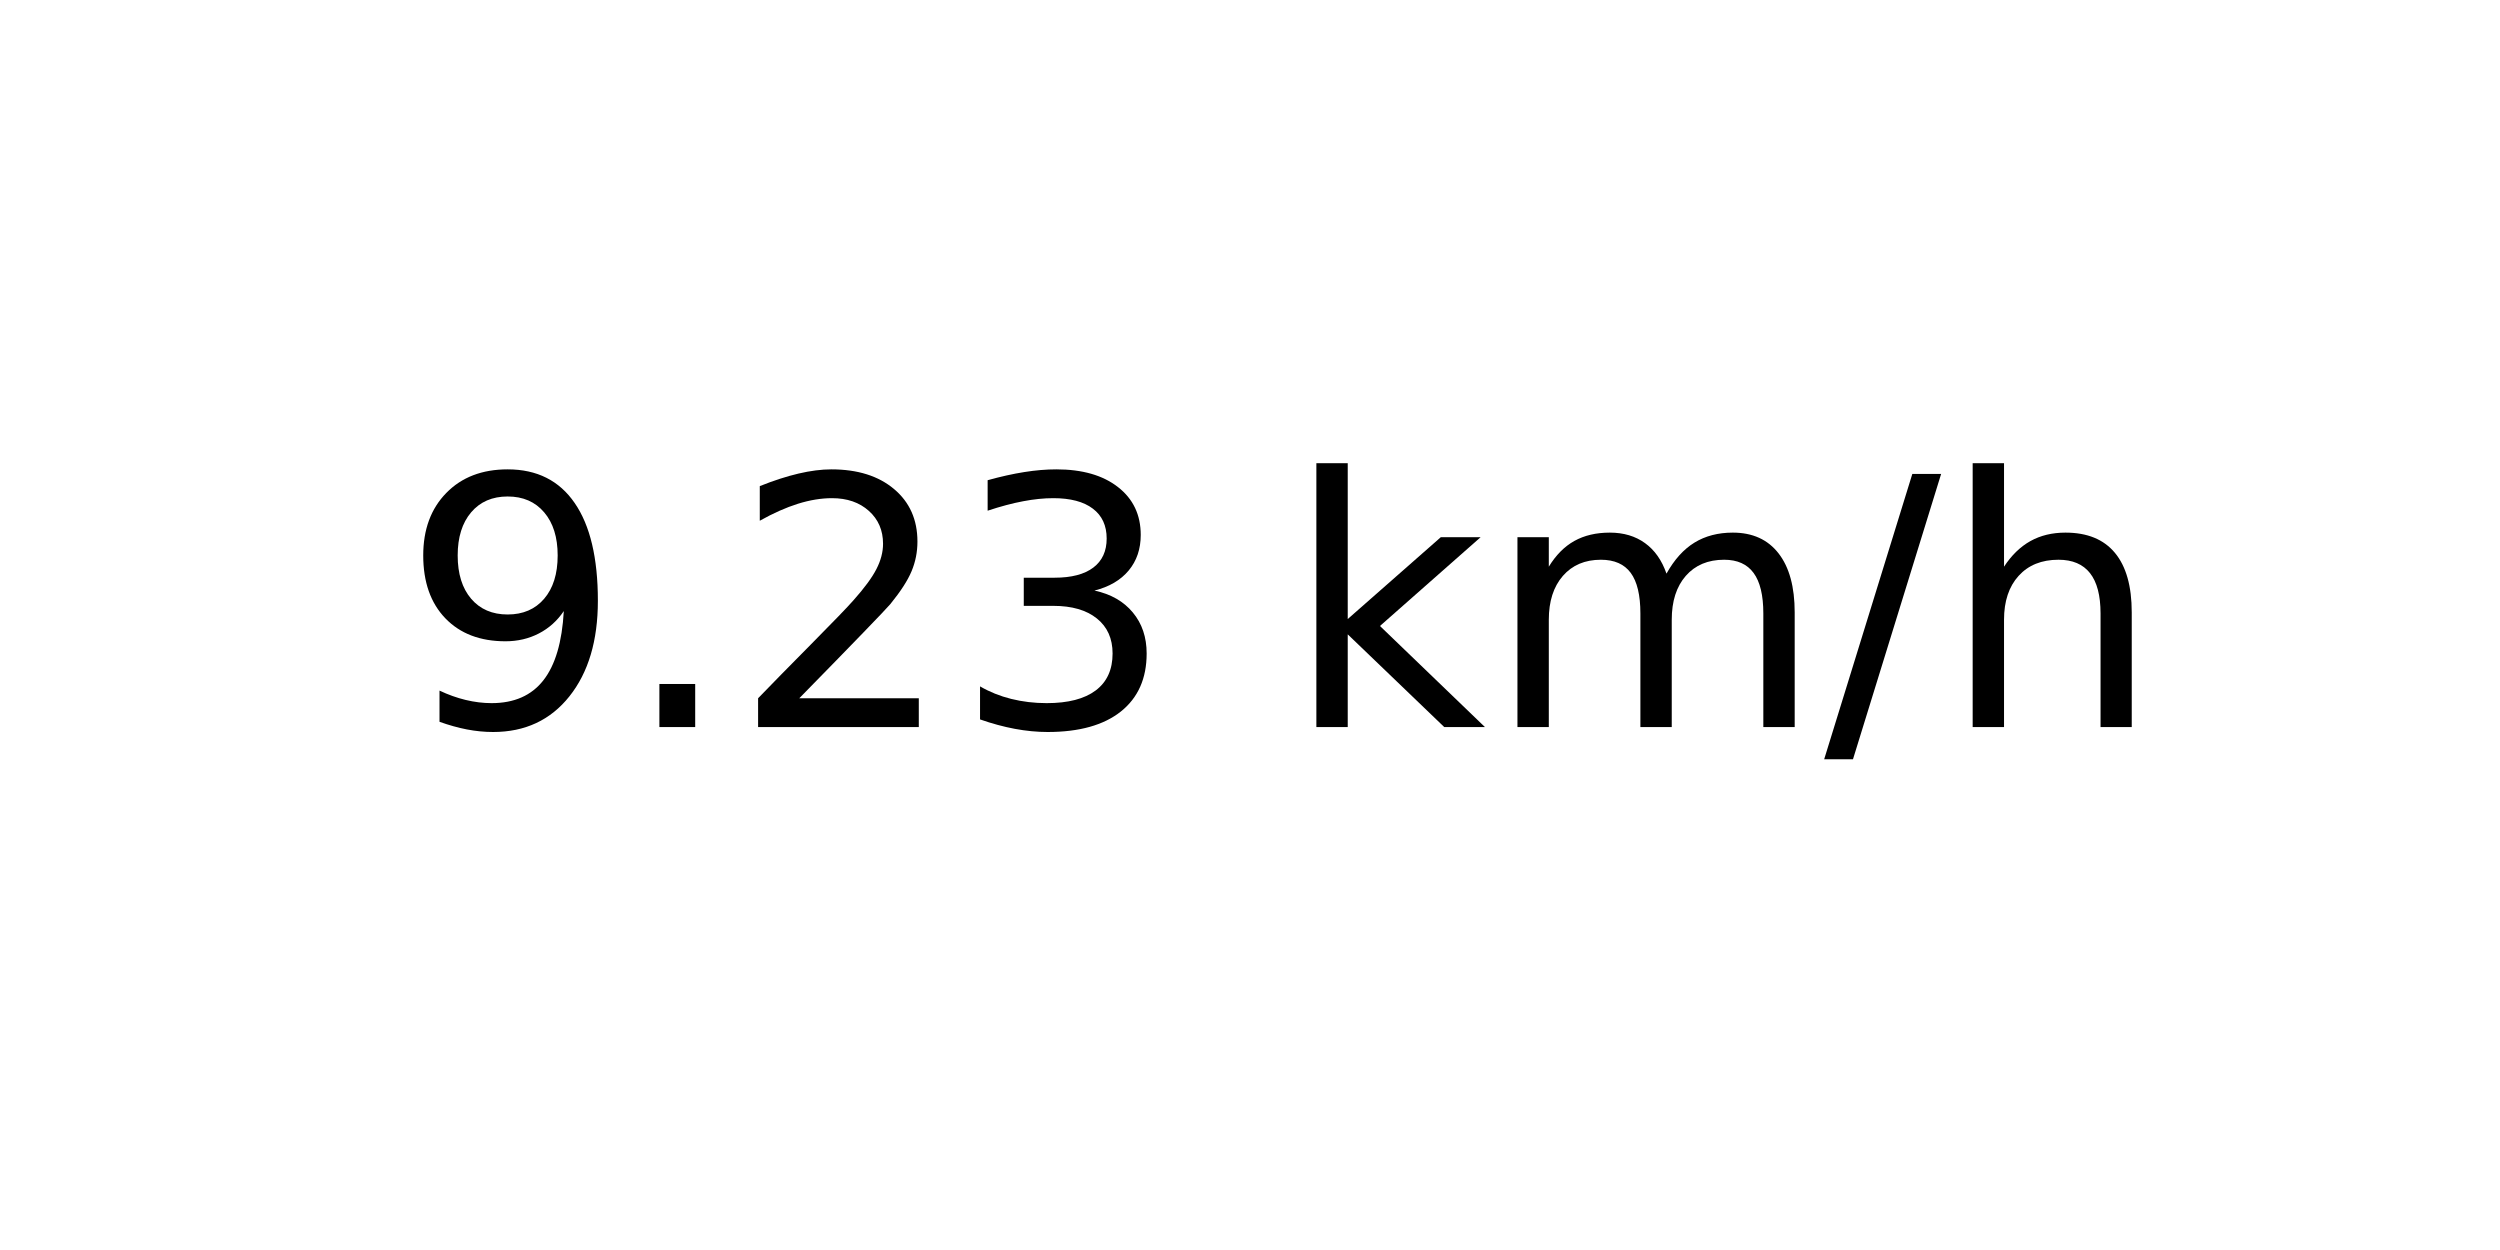
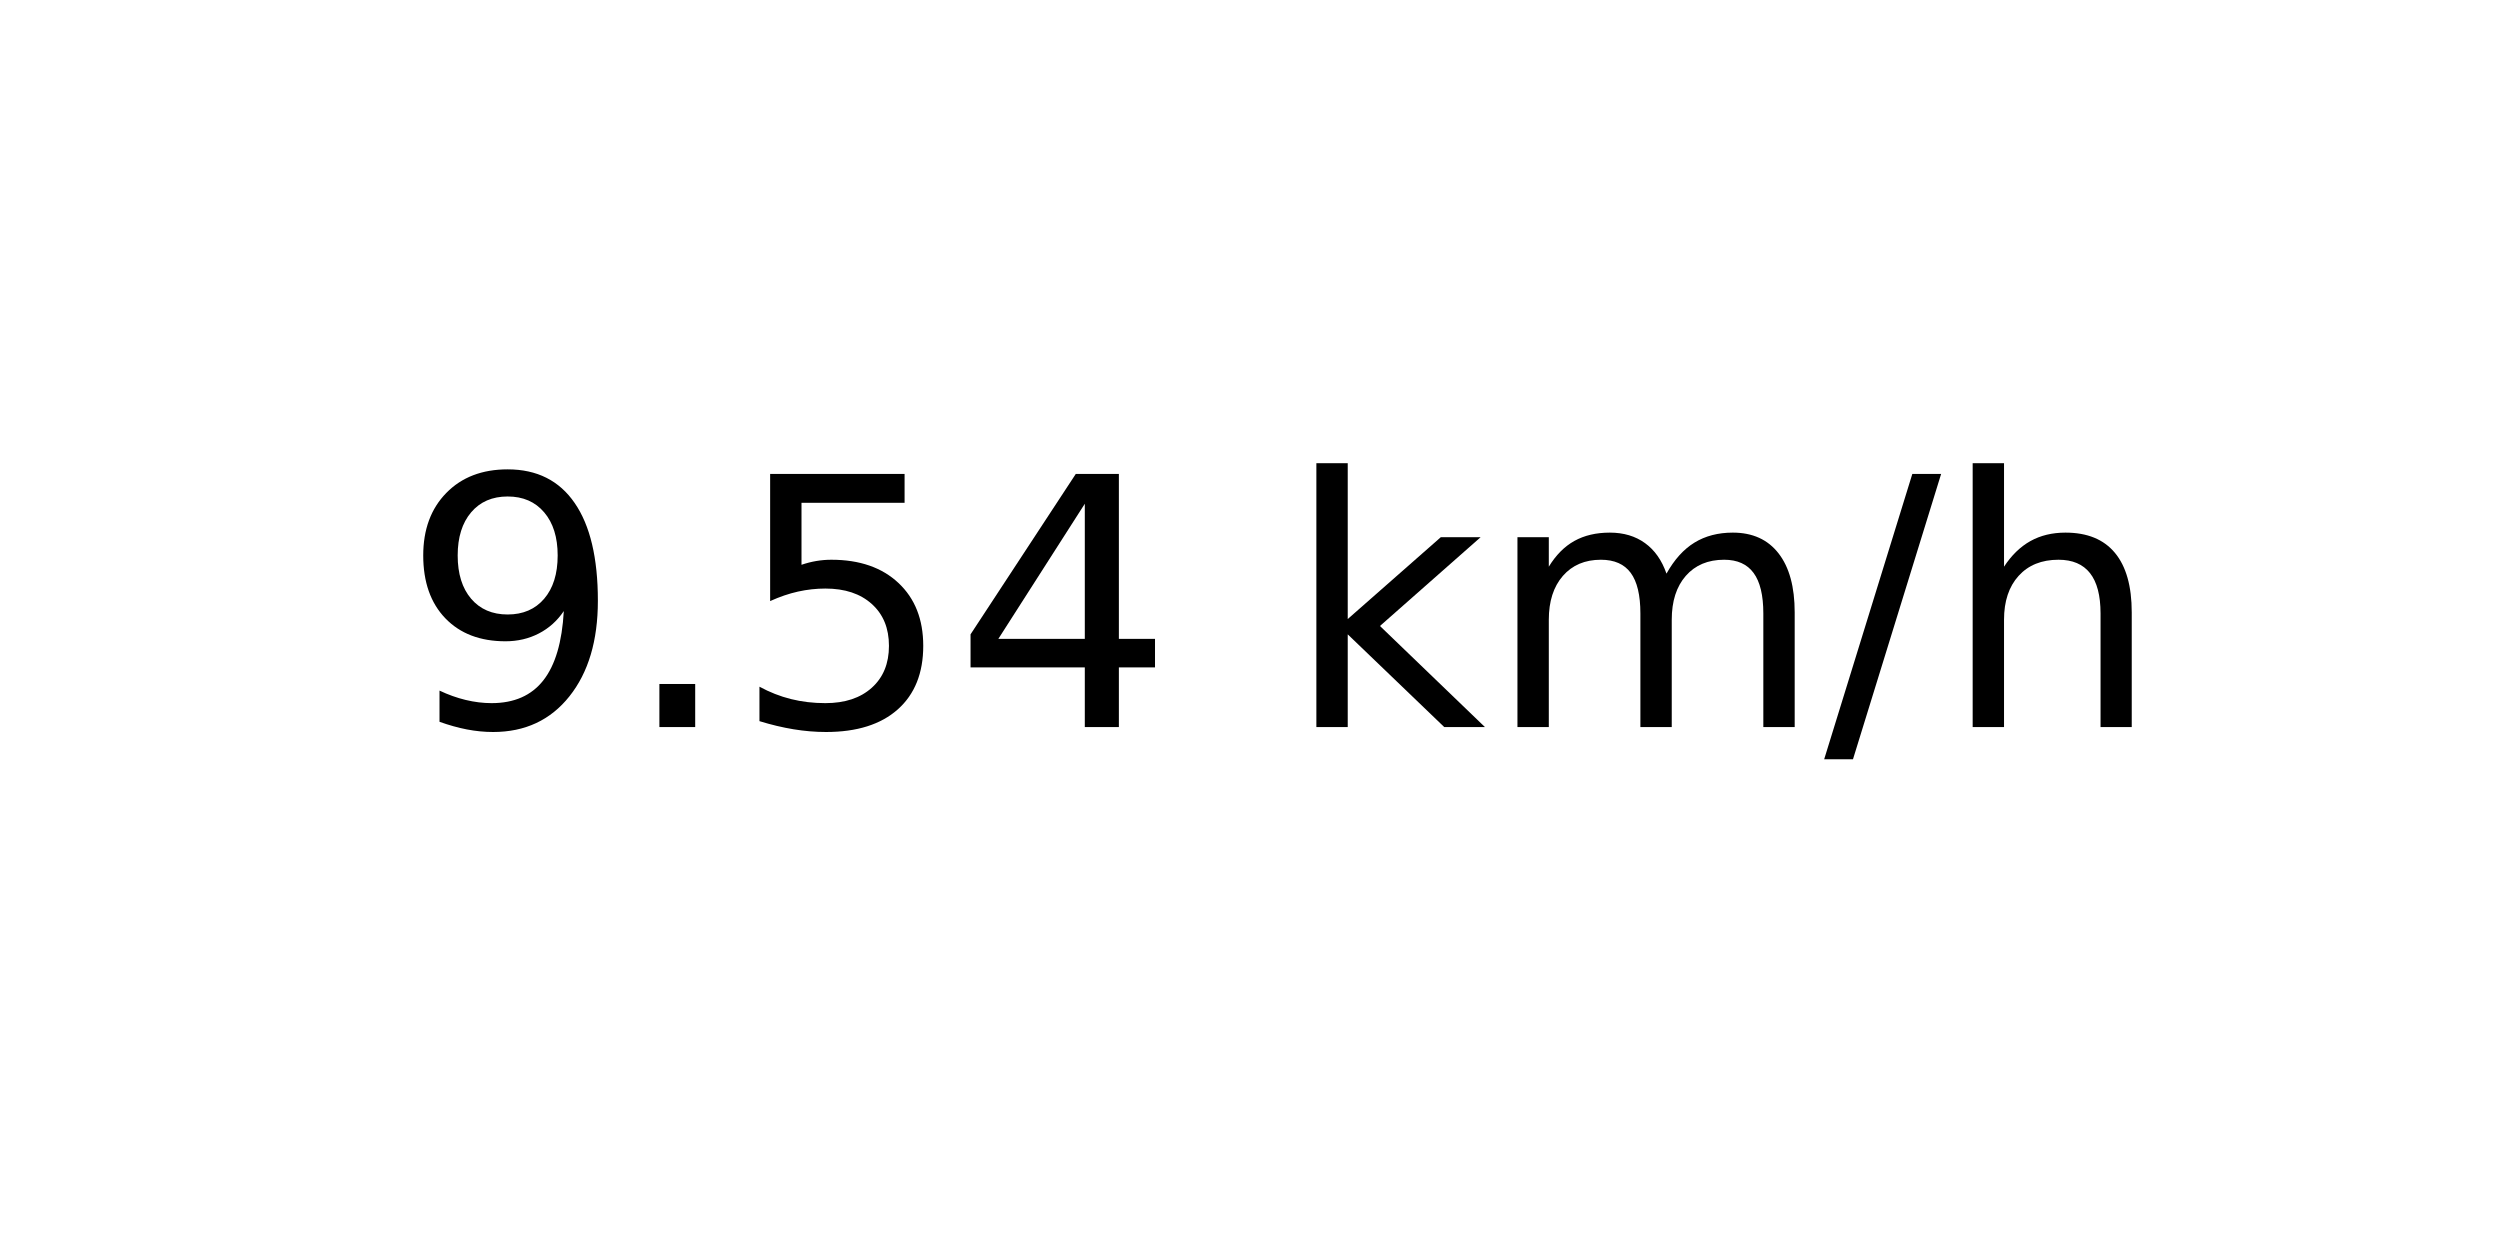
<svg xmlns="http://www.w3.org/2000/svg" xmlns:xlink="http://www.w3.org/1999/xlink" width="72pt" height="36pt" viewBox="0 0 72 36" version="1.1">
  <defs>
    <style type="text/css">*{stroke-linejoin: round; stroke-linecap: butt}</style>
  </defs>
  <g id="figure_1">
    <g id="axes_1">
      <g id="text_1">
        <g transform="translate(11.55937 20.93937) scale(0.1 -0.1)">
          <defs>
            <path id="DejaVuSans-39" d="M 703 97  L 703 672  Q 941 559 1184 500  Q 1428 441 1663 441  Q 2288 441 2617 861  Q 2947 1281 2994 2138  Q 2813 1869 2534 1725  Q 2256 1581 1919 1581  Q 1219 1581 811 2004  Q 403 2428 403 3163  Q 403 3881 828 4315  Q 1253 4750 1959 4750  Q 2769 4750 3195 4129  Q 3622 3509 3622 2328  Q 3622 1225 3098 567  Q 2575 -91 1691 -91  Q 1453 -91 1209 -44  Q 966 3 703 97  z M 1959 2075  Q 2384 2075 2632 2365  Q 2881 2656 2881 3163  Q 2881 3666 2632 3958  Q 2384 4250 1959 4250  Q 1534 4250 1286 3958  Q 1038 3666 1038 3163  Q 1038 2656 1286 2365  Q 1534 2075 1959 2075  z " transform="scale(0.015625)" />
            <path id="DejaVuSans-2e" d="M 684 794  L 1344 794  L 1344 0  L 684 0  L 684 794  z " transform="scale(0.015625)" />
-             <path id="DejaVuSans-32" d="M 1228 531  L 3431 531  L 3431 0  L 469 0  L 469 531  Q 828 903 1448 1529  Q 2069 2156 2228 2338  Q 2531 2678 2651 2914  Q 2772 3150 2772 3378  Q 2772 3750 2511 3984  Q 2250 4219 1831 4219  Q 1534 4219 1204 4116  Q 875 4013 500 3803  L 500 4441  Q 881 4594 1212 4672  Q 1544 4750 1819 4750  Q 2544 4750 2975 4387  Q 3406 4025 3406 3419  Q 3406 3131 3298 2873  Q 3191 2616 2906 2266  Q 2828 2175 2409 1742  Q 1991 1309 1228 531  z " transform="scale(0.015625)" />
-             <path id="DejaVuSans-33" d="M 2597 2516  Q 3050 2419 3304 2112  Q 3559 1806 3559 1356  Q 3559 666 3084 287  Q 2609 -91 1734 -91  Q 1441 -91 1130 -33  Q 819 25 488 141  L 488 750  Q 750 597 1062 519  Q 1375 441 1716 441  Q 2309 441 2620 675  Q 2931 909 2931 1356  Q 2931 1769 2642 2001  Q 2353 2234 1838 2234  L 1294 2234  L 1294 2753  L 1863 2753  Q 2328 2753 2575 2939  Q 2822 3125 2822 3475  Q 2822 3834 2567 4026  Q 2313 4219 1838 4219  Q 1578 4219 1281 4162  Q 984 4106 628 3988  L 628 4550  Q 988 4650 1302 4700  Q 1616 4750 1894 4750  Q 2613 4750 3031 4423  Q 3450 4097 3450 3541  Q 3450 3153 3228 2886  Q 3006 2619 2597 2516  z " transform="scale(0.015625)" />
+             <path id="DejaVuSans-35" d="M 691 4666  L 3169 4666  L 3169 4134  L 1269 4134  L 1269 2991  Q 1406 3038 1543 3061  Q 1681 3084 1819 3084  Q 2600 3084 3056 2656  Q 3513 2228 3513 1497  Q 3513 744 3044 326  Q 2575 -91 1722 -91  Q 1428 -91 1123 -41  Q 819 9 494 109  L 494 744  Q 775 591 1075 516  Q 1375 441 1709 441  Q 2250 441 2565 725  Q 2881 1009 2881 1497  Q 2881 1984 2565 2268  Q 2250 2553 1709 2553  Q 1456 2553 1204 2497  Q 953 2441 691 2322  L 691 4666  z " transform="scale(0.015625)" />
+             <path id="DejaVuSans-34" d="M 2419 4116  L 825 1625  L 2419 1625  L 2419 4116  z M 2253 4666  L 3047 4666  L 3047 1625  L 3713 1625  L 3713 1100  L 3047 1100  L 3047 0  L 2419 0  L 2419 1100  L 313 1100  L 313 1709  L 2253 4666  z " transform="scale(0.015625)" />
            <path id="DejaVuSans-20" transform="scale(0.015625)" />
            <path id="DejaVuSans-6b" d="M 581 4863  L 1159 4863  L 1159 1991  L 2875 3500  L 3609 3500  L 1753 1863  L 3688 0  L 2938 0  L 1159 1709  L 1159 0  L 581 0  L 581 4863  z " transform="scale(0.015625)" />
            <path id="DejaVuSans-6d" d="M 3328 2828  Q 3544 3216 3844 3400  Q 4144 3584 4550 3584  Q 5097 3584 5394 3201  Q 5691 2819 5691 2113  L 5691 0  L 5113 0  L 5113 2094  Q 5113 2597 4934 2840  Q 4756 3084 4391 3084  Q 3944 3084 3684 2787  Q 3425 2491 3425 1978  L 3425 0  L 2847 0  L 2847 2094  Q 2847 2600 2669 2842  Q 2491 3084 2119 3084  Q 1678 3084 1418 2786  Q 1159 2488 1159 1978  L 1159 0  L 581 0  L 581 3500  L 1159 3500  L 1159 2956  Q 1356 3278 1631 3431  Q 1906 3584 2284 3584  Q 2666 3584 2933 3390  Q 3200 3197 3328 2828  z " transform="scale(0.015625)" />
            <path id="DejaVuSans-2f" d="M 1625 4666  L 2156 4666  L 531 -594  L 0 -594  L 1625 4666  z " transform="scale(0.015625)" />
            <path id="DejaVuSans-68" d="M 3513 2113  L 3513 0  L 2938 0  L 2938 2094  Q 2938 2591 2744 2837  Q 2550 3084 2163 3084  Q 1697 3084 1428 2787  Q 1159 2491 1159 1978  L 1159 0  L 581 0  L 581 4863  L 1159 4863  L 1159 2956  Q 1366 3272 1645 3428  Q 1925 3584 2291 3584  Q 2894 3584 3203 3211  Q 3513 2838 3513 2113  z " transform="scale(0.015625)" />
          </defs>
          <use xlink:href="#DejaVuSans-39" />
          <use xlink:href="#DejaVuSans-2e" x="63.623" />
-           <use xlink:href="#DejaVuSans-32" x="95.41" />
-           <use xlink:href="#DejaVuSans-33" x="159.033" />
+           <use xlink:href="#DejaVuSans-35" x="95.41" />
+           <use xlink:href="#DejaVuSans-34" x="159.033" />
          <use xlink:href="#DejaVuSans-20" x="222.656" />
          <use xlink:href="#DejaVuSans-6b" x="254.443" />
          <use xlink:href="#DejaVuSans-6d" x="312.354" />
          <use xlink:href="#DejaVuSans-2f" x="409.766" />
          <use xlink:href="#DejaVuSans-68" x="443.457" />
        </g>
      </g>
    </g>
  </g>
</svg>
